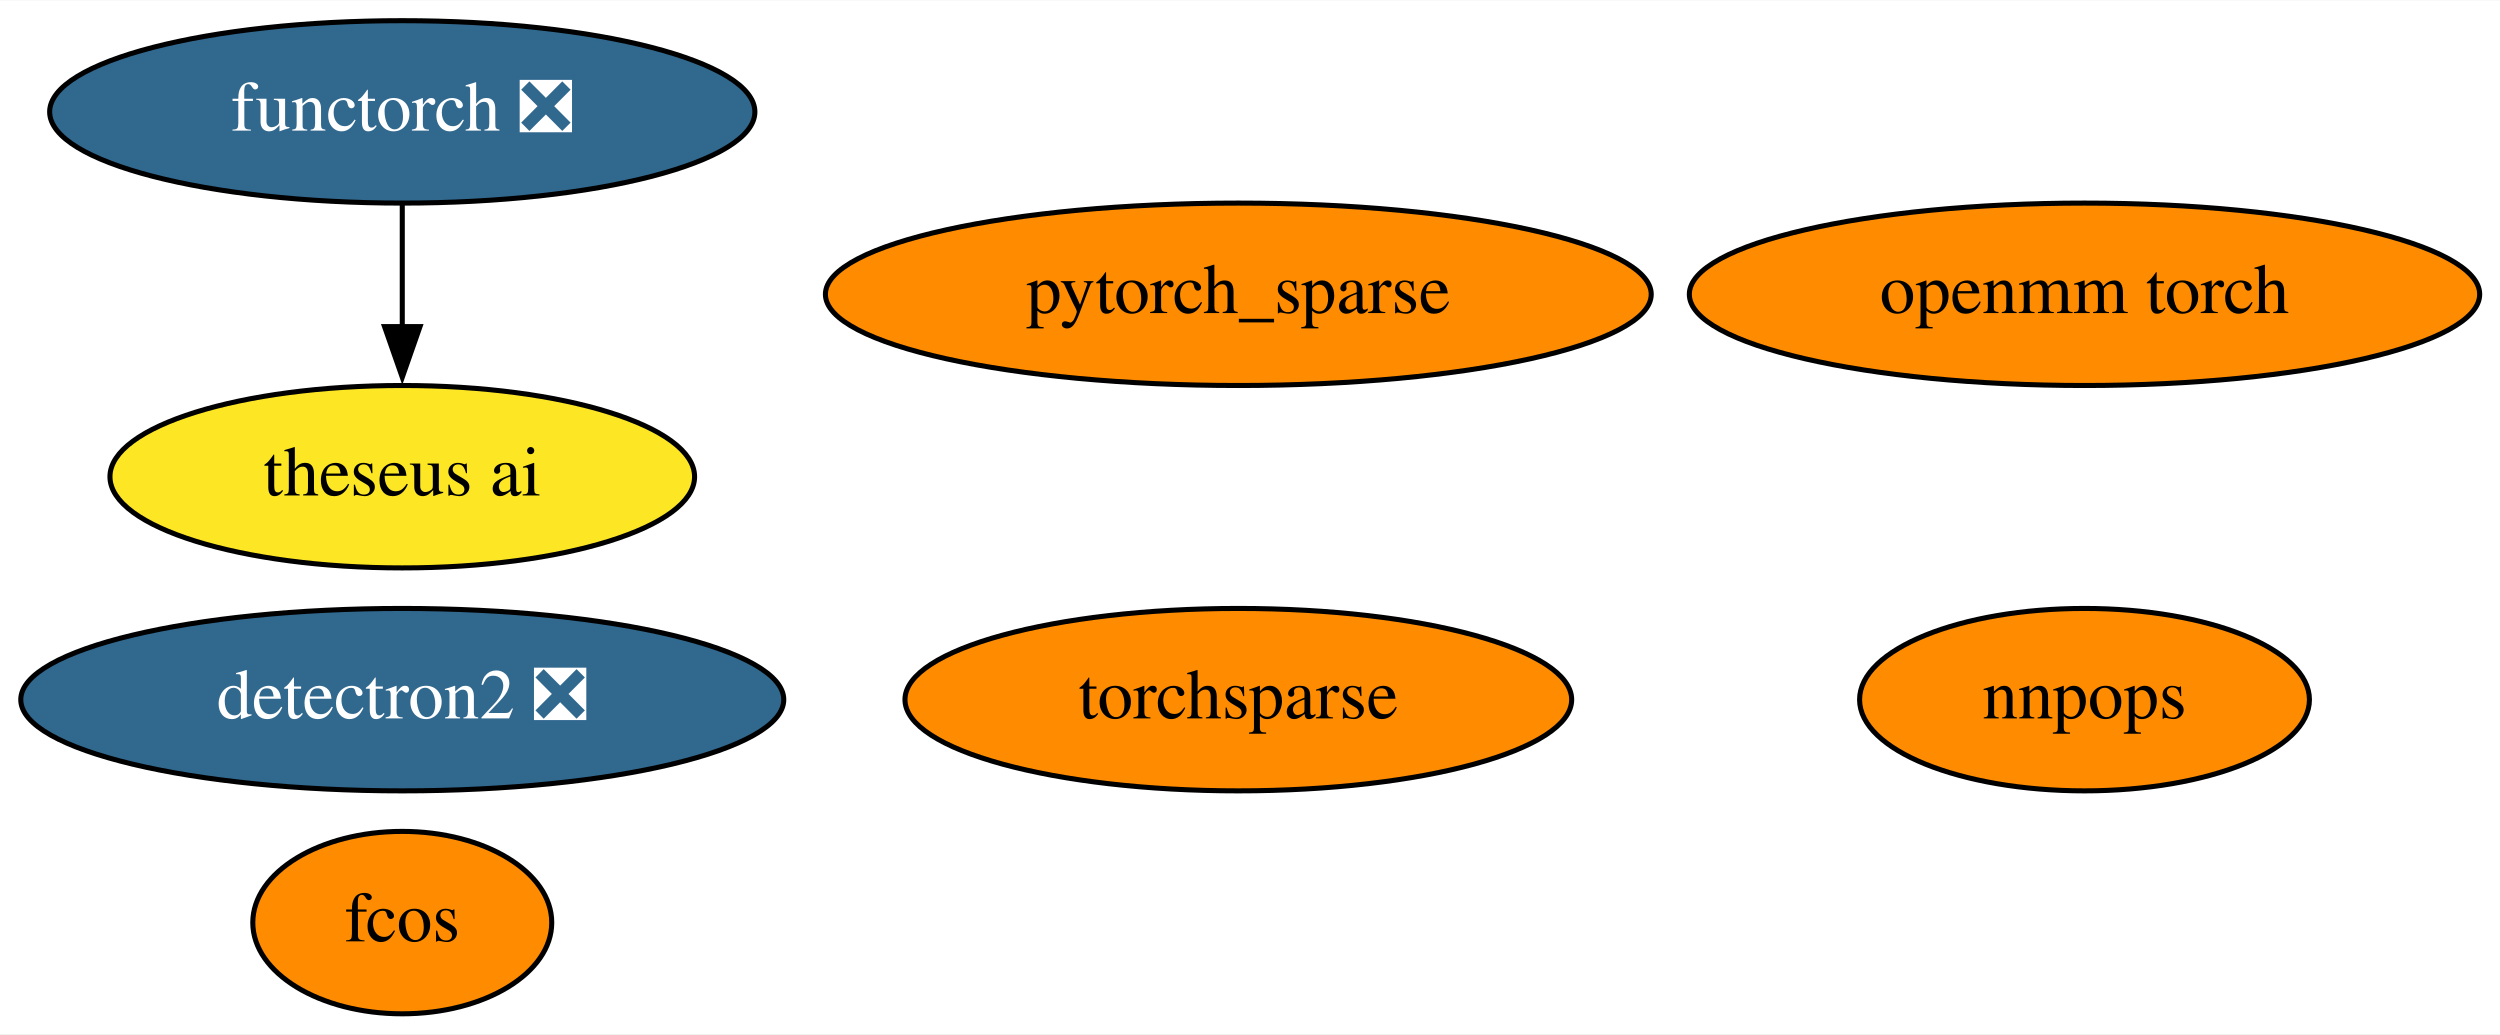
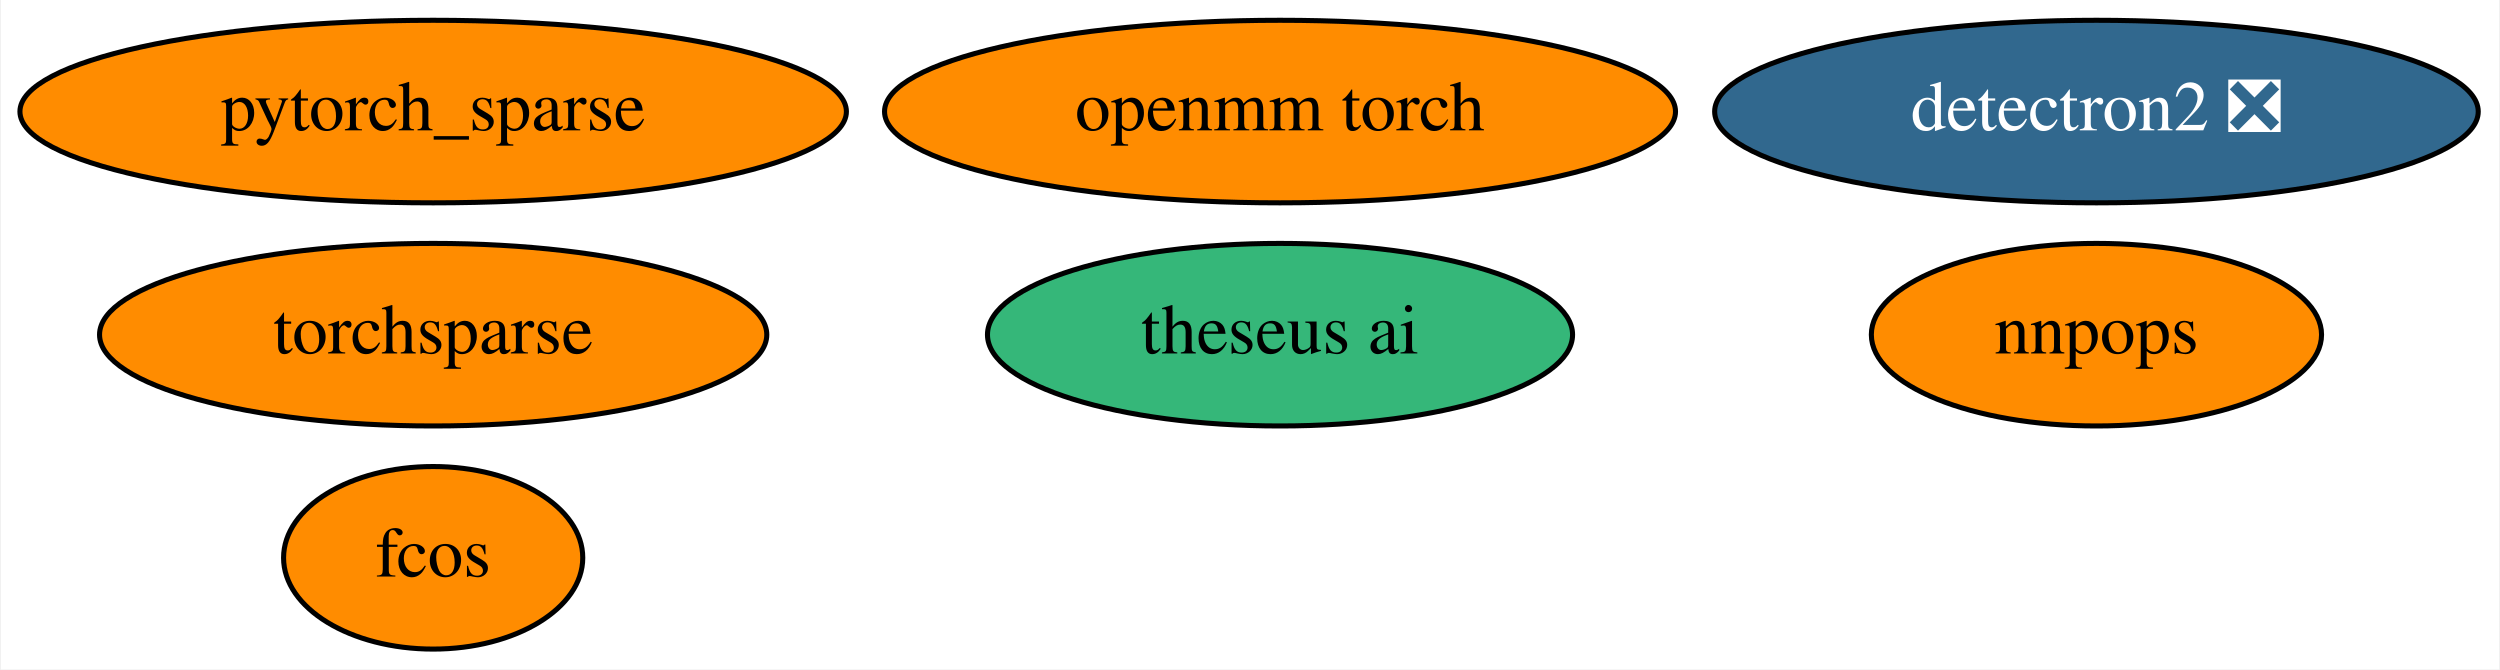
- <svg xmlns="http://www.w3.org/2000/svg" xmlns:xlink="http://www.w3.org/1999/xlink" width="493pt" height="204pt" viewBox="0.00 0.00 493.39 204.00">
-   <g id="graph0" class="graph" transform="scale(1 1) rotate(0) translate(4 200)">
-     <polygon fill="white" stroke="none" points="-4,4 -4,-200 489.39,-200 489.39,4 -4,4" />
+ <svg xmlns="http://www.w3.org/2000/svg" xmlns:xlink="http://www.w3.org/1999/xlink" width="493pt" height="132pt" viewBox="0.00 0.00 492.64 132.00">
+   <g id="graph0" class="graph" transform="scale(1 1) rotate(0) translate(4 128)">
+     <polygon fill="white" stroke="none" points="-4,4 -4,-128 488.64,-128 488.64,4 -4,4" />
    <g id="node1" class="node">
      <g id="a_node1">
        <a xlink:href="https://github.com/conda-forge/detectron2-feedstock/pull/34" xlink:title="detectron2 ❎">
-           <ellipse fill="#31688e" stroke="black" cx="75.39" cy="-62" rx="75.29" ry="18" />
-           <text text-anchor="middle" x="75.39" y="-58.3" font-family="Times,serif" font-size="14.00" fill="white">detectron2 ❎</text>
+           <ellipse fill="#31688e" stroke="black" cx="409.24" cy="-106" rx="75.29" ry="18" />
+           <text text-anchor="middle" x="409.24" y="-102.3" font-family="Times,serif" font-size="14.00" fill="white">detectron2 ❎</text>
        </a>
      </g>
    </g>
    <g id="node2" class="node">
      <g id="a_node2">
        <a xlink:href="https://github.com/conda-forge/pytorch_sparse-feedstock" xlink:title="pytorch_sparse">
-           <ellipse fill="#ff8c00" stroke="black" cx="240.39" cy="-142" rx="81.49" ry="18" />
-           <text text-anchor="middle" x="240.39" y="-138.3" font-family="Times,serif" font-size="14.00">pytorch_sparse</text>
+           <ellipse fill="#ff8c00" stroke="black" cx="81.24" cy="-106" rx="81.49" ry="18" />
+           <text text-anchor="middle" x="81.24" y="-102.3" font-family="Times,serif" font-size="14.00">pytorch_sparse</text>
        </a>
      </g>
    </g>
    <g id="node3" class="node">
      <g id="a_node3">
        <a xlink:href="https://github.com/conda-forge/openmm-torch-feedstock" xlink:title="openmm torch">
-           <ellipse fill="#ff8c00" stroke="black" cx="407.39" cy="-142" rx="77.99" ry="18" />
-           <text text-anchor="middle" x="407.39" y="-138.3" font-family="Times,serif" font-size="14.00">openmm torch</text>
+           <ellipse fill="#ff8c00" stroke="black" cx="248.24" cy="-106" rx="77.99" ry="18" />
+           <text text-anchor="middle" x="248.24" y="-102.3" font-family="Times,serif" font-size="14.00">openmm torch</text>
        </a>
      </g>
    </g>
    <g id="node4" class="node">
      <g id="a_node4">
        <a xlink:href="https://github.com/conda-forge/torchsparse-feedstock" xlink:title="torchsparse">
-           <ellipse fill="#ff8c00" stroke="black" cx="240.39" cy="-62" rx="65.79" ry="18" />
-           <text text-anchor="middle" x="240.39" y="-58.3" font-family="Times,serif" font-size="14.00">torchsparse</text>
+           <ellipse fill="#ff8c00" stroke="black" cx="81.24" cy="-62" rx="65.79" ry="18" />
+           <text text-anchor="middle" x="81.24" y="-58.3" font-family="Times,serif" font-size="14.00">torchsparse</text>
        </a>
      </g>
    </g>
    <g id="node5" class="node">
      <g id="a_node5">
        <a xlink:href="https://github.com/conda-forge/fcos-feedstock" xlink:title="fcos">
-           <ellipse fill="#ff8c00" stroke="black" cx="75.39" cy="-18" rx="29.5" ry="18" />
-           <text text-anchor="middle" x="75.39" y="-14.3" font-family="Times,serif" font-size="14.00">fcos</text>
+           <ellipse fill="#ff8c00" stroke="black" cx="81.24" cy="-18" rx="29.5" ry="18" />
+           <text text-anchor="middle" x="81.24" y="-14.3" font-family="Times,serif" font-size="14.00">fcos</text>
        </a>
      </g>
    </g>
    <g id="node6" class="node">
      <g id="a_node6">
        <a xlink:href="https://github.com/conda-forge/nnpops-feedstock" xlink:title="nnpops">
-           <ellipse fill="#ff8c00" stroke="black" cx="407.39" cy="-62" rx="44.39" ry="18" />
-           <text text-anchor="middle" x="407.39" y="-58.3" font-family="Times,serif" font-size="14.00">nnpops</text>
+           <ellipse fill="#ff8c00" stroke="black" cx="409.24" cy="-62" rx="44.39" ry="18" />
+           <text text-anchor="middle" x="409.24" y="-58.3" font-family="Times,serif" font-size="14.00">nnpops</text>
        </a>
      </g>
    </g>
    <g id="node7" class="node">
      <g id="a_node7">
-         <a xlink:href="https://github.com/conda-forge/functorch-feedstock/pull/10" xlink:title="functorch ❎">
-           <ellipse fill="#31688e" stroke="black" cx="75.39" cy="-178" rx="69.59" ry="18" />
-           <text text-anchor="middle" x="75.39" y="-174.3" font-family="Times,serif" font-size="14.00" fill="white">functorch ❎</text>
+         <a xlink:href="https://github.com/conda-forge/theseus-ai-feedstock" xlink:title="theseus ai">
+           <ellipse fill="#35b779" stroke="black" cx="248.24" cy="-62" rx="57.69" ry="18" />
+           <text text-anchor="middle" x="248.24" y="-58.3" font-family="Times,serif" font-size="14.00">theseus ai</text>
        </a>
      </g>
    </g>
-     <g id="node8" class="node">
-       <g id="a_node8">
-         <a xlink:href="https://github.com/conda-forge/theseus-ai-feedstock" xlink:title="theseus ai">
-           <ellipse fill="#fde725" stroke="black" cx="75.39" cy="-106" rx="57.69" ry="18" />
-           <text text-anchor="middle" x="75.39" y="-102.3" font-family="Times,serif" font-size="14.00">theseus ai</text>
-         </a>
-       </g>
-     </g>
-     <g id="edge1" class="edge">
-       <path fill="none" stroke="black" d="M75.39,-159.7C75.39,-152.41 75.39,-143.73 75.39,-135.54" />
-       <polygon fill="black" stroke="black" points="78.89,-135.62 75.39,-125.62 71.89,-135.62 78.89,-135.62" />
-     </g>
  </g>
</svg>
